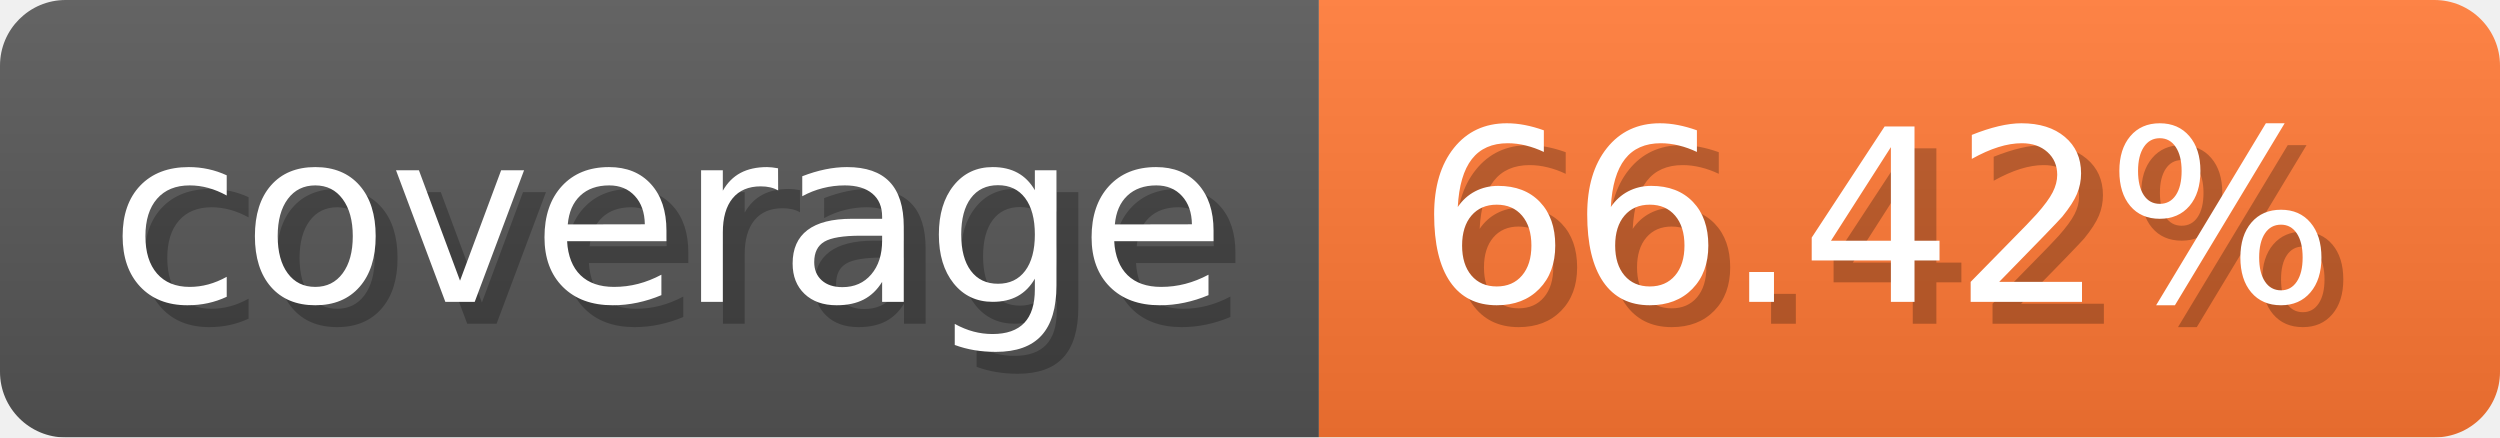
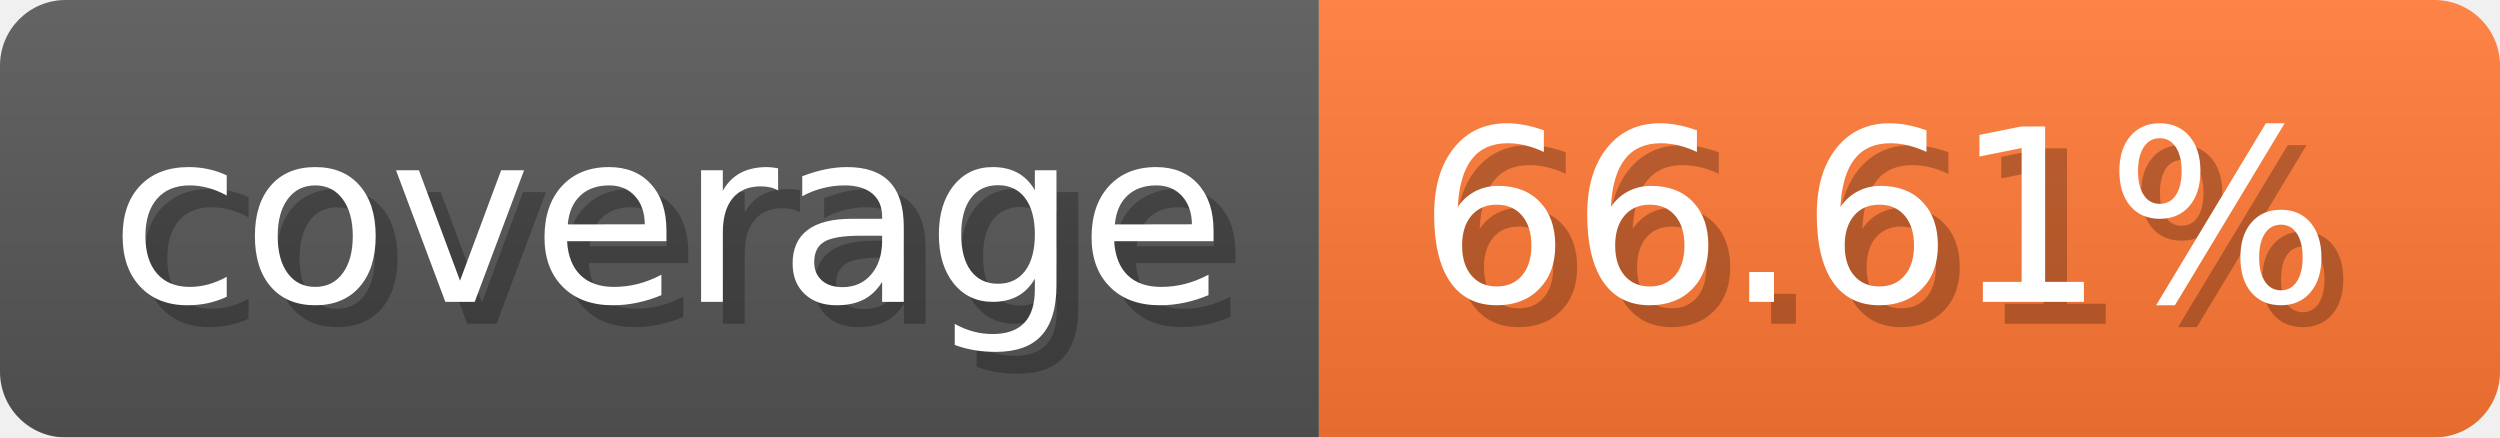
- <svg xmlns="http://www.w3.org/2000/svg" width="114.3" height="20" viewBox="0 0 1143 200" role="img" aria-label="coverage: 66.42%">
-   <linearGradient id="FxDyz" x2="0" y2="100%">
+ <svg xmlns="http://www.w3.org/2000/svg" width="114.3" height="20" viewBox="0 0 1143 200" role="img" aria-label="coverage: 66.61%">
+   <linearGradient id="LJivF" x2="0" y2="100%">
    <stop offset="0" stop-opacity=".1" stop-color="#EEE" />
    <stop offset="1" stop-opacity=".1" />
  </linearGradient>
-   <mask id="TiTmo">
+   <mask id="bUGFM">
    <rect width="1143" height="200" rx="30" fill="#FFF" />
  </mask>
-   <g mask="url(#TiTmo)">
+   <g mask="url(#bUGFM)">
    <rect width="603" height="200" fill="#555" />
    <rect width="540" height="200" fill="#F73" x="603" />
-     <rect width="1143" height="200" fill="url(#FxDyz)" />
+     <rect width="1143" height="200" fill="url(#LJivF)" />
  </g>
  <g aria-hidden="true" text-anchor="start" font-family="Verdana,DejaVu Sans,sans-serif" font-size="110">
    <text x="60" y="148" textLength="503" fill="#000" opacity="0.25">coverage</text>
    <text x="50" y="138" textLength="503" fill="#fff">coverage</text>
-     <text x="658" y="148" textLength="440" fill="#000" opacity="0.25">66.42%</text>
-     <text x="648" y="138" textLength="440" fill="#fff">66.42%</text>
+     <text x="658" y="148" textLength="440" fill="#000" opacity="0.25">66.61%</text>
+     <text x="648" y="138" textLength="440" fill="#fff">66.61%</text>
  </g>
</svg>
